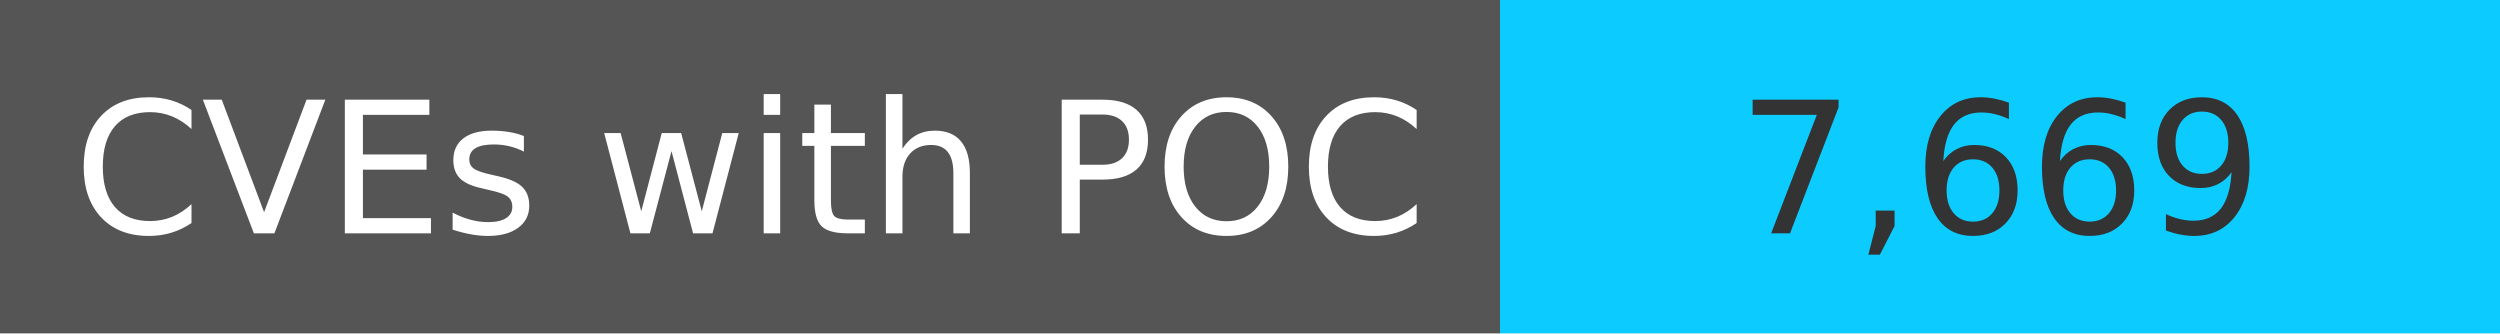
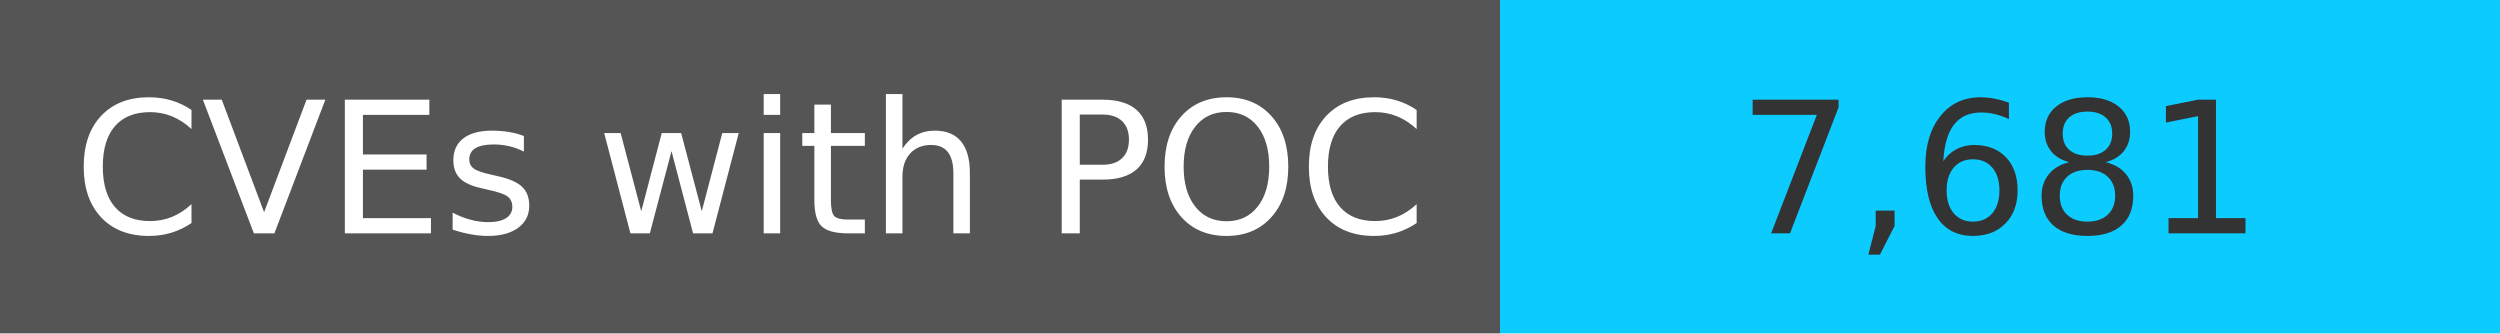
<svg xmlns="http://www.w3.org/2000/svg" width="150" height="20" role="img">
  <linearGradient id="s" x2="0" y2="100%">
    <stop offset="0" stop-color="#bbb" stop-opacity=".1" />
    <stop offset="1" stop-opacity=".1" />
  </linearGradient>
  <g>
    <rect width="90" height="20" fill="#555" />
    <rect x="90" width="267" height="20" fill="#0cccff" />
  </g>
  <g fill="#fff" text-anchor="middle" font-family="Verdana,Geneva,DejaVu Sans,sans-serif" text-rendering="geometricPrecision" font-size="110">
    <text x="450" y="140" transform="scale(.1)" fill="#fff">
            CVEs with POC
        </text>
    <text x="1200" y="140" transform="scale(.1)" fill="#333">
-             7,669
+             7,681
        </text>
  </g>
</svg>
